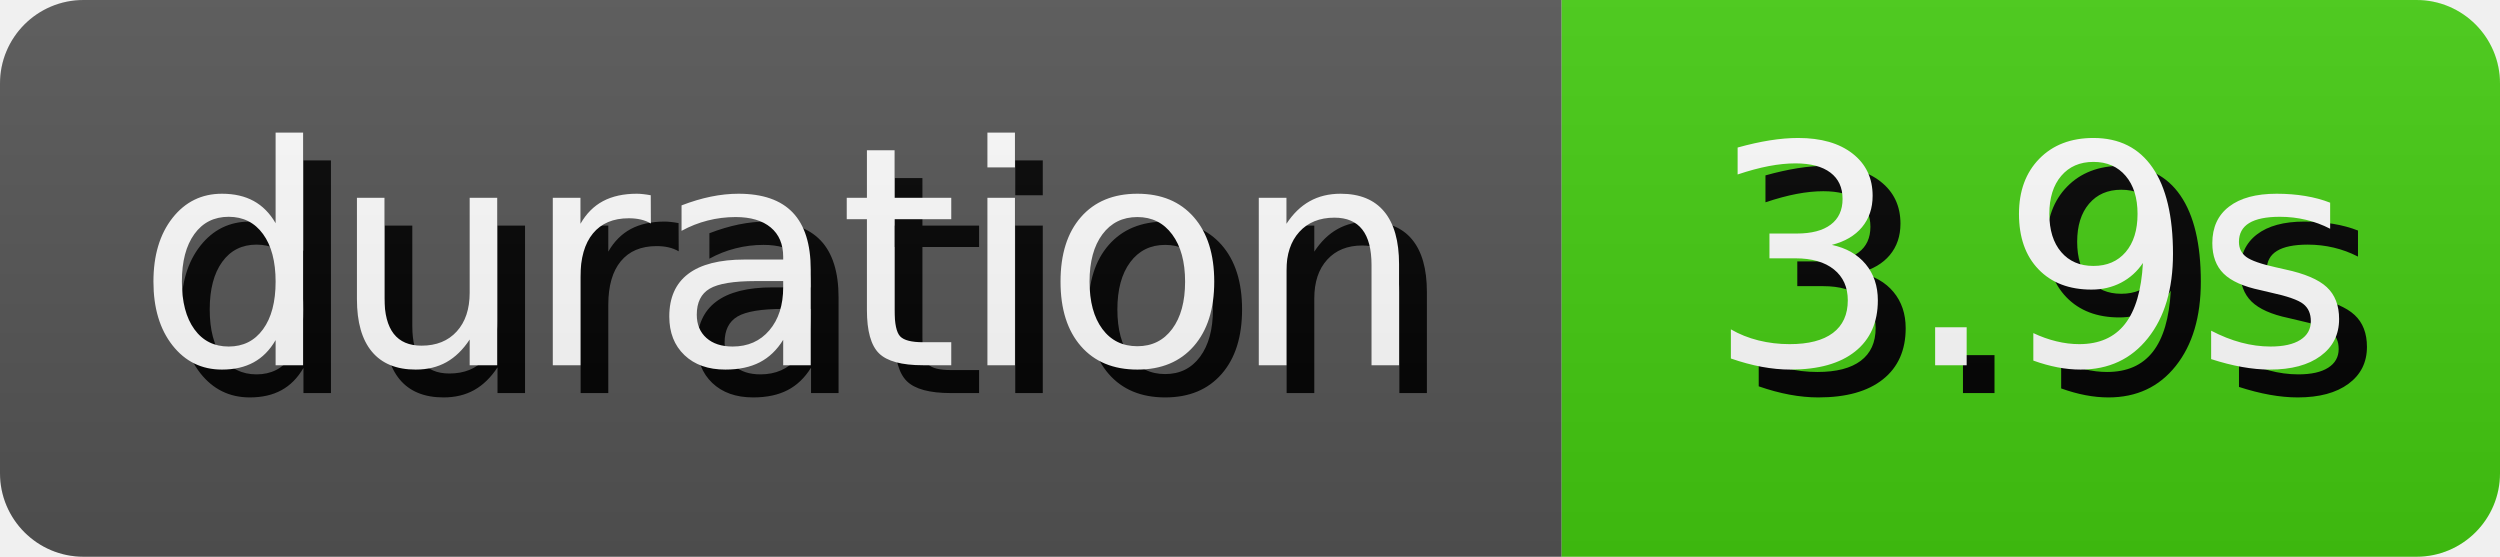
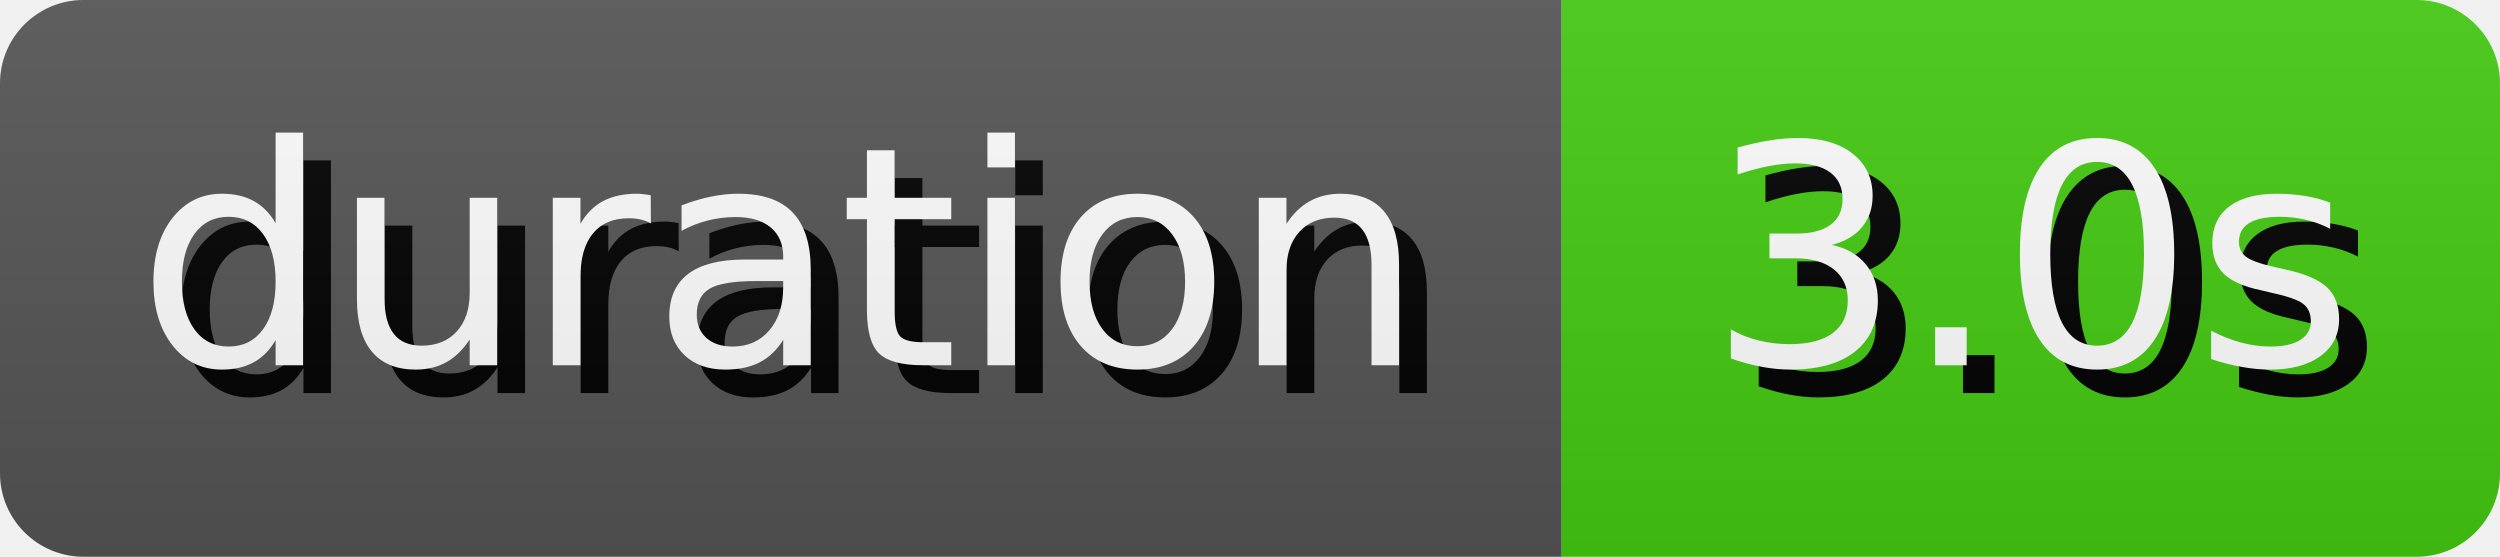
- <svg xmlns="http://www.w3.org/2000/svg" width="89.81" height="20" role="img" aria-label="duration: 3.9s">
+ <svg xmlns="http://www.w3.org/2000/svg" width="89.81" height="20" role="img" aria-label="duration: 3.0s">
  <style>
        rect {
            height: 20px;
        }

        text {
            text-rendering: geometricPrecision;
            dominant-baseline: middle;
            text-anchor: middle;
            font-family: Verdana,Geneva,DejaVu Sans,sans-serif;
            font-size: 110px;
            fill: #fff;
        }

        .shadow {
            transform: translate(10px, 10px);
            fill: #010101;
        }
    </style>
  <linearGradient id="s" x2="0" y2="100%">
    <stop offset="0" stop-color="#bbb" stop-opacity=".1" />
    <stop offset="1" stop-opacity=".1" />
  </linearGradient>
  <clipPath id="r">
    <rect width="100%" rx="3" fill="#fff" />
  </clipPath>
  <g clip-path="url(#r)">
    <g>
      <rect width="56.1" fill="#555" />
      <g transform="scale(.1)">
        <text x="280.5" y="100" textLength="461" class="shadow">duration</text>
        <text x="280.5" y="100" textLength="461">duration</text>
      </g>
    </g>
    <g transform="translate(56.1 0)">
      <rect width="33.71" fill="#4c1" />
      <g transform="scale(.1)">
-         <text x="168.55" y="100" textLength="237.1" class="shadow">3.9s</text>
-         <text x="168.55" y="100" textLength="237.1">3.9s</text>
+         <text x="168.55" y="100" textLength="237.1" class="shadow">3.0s</text>
+         <text x="168.55" y="100" textLength="237.1">3.0s</text>
      </g>
    </g>
    <rect width="100%" height="100%" fill="url(#s)" />
  </g>
</svg>
